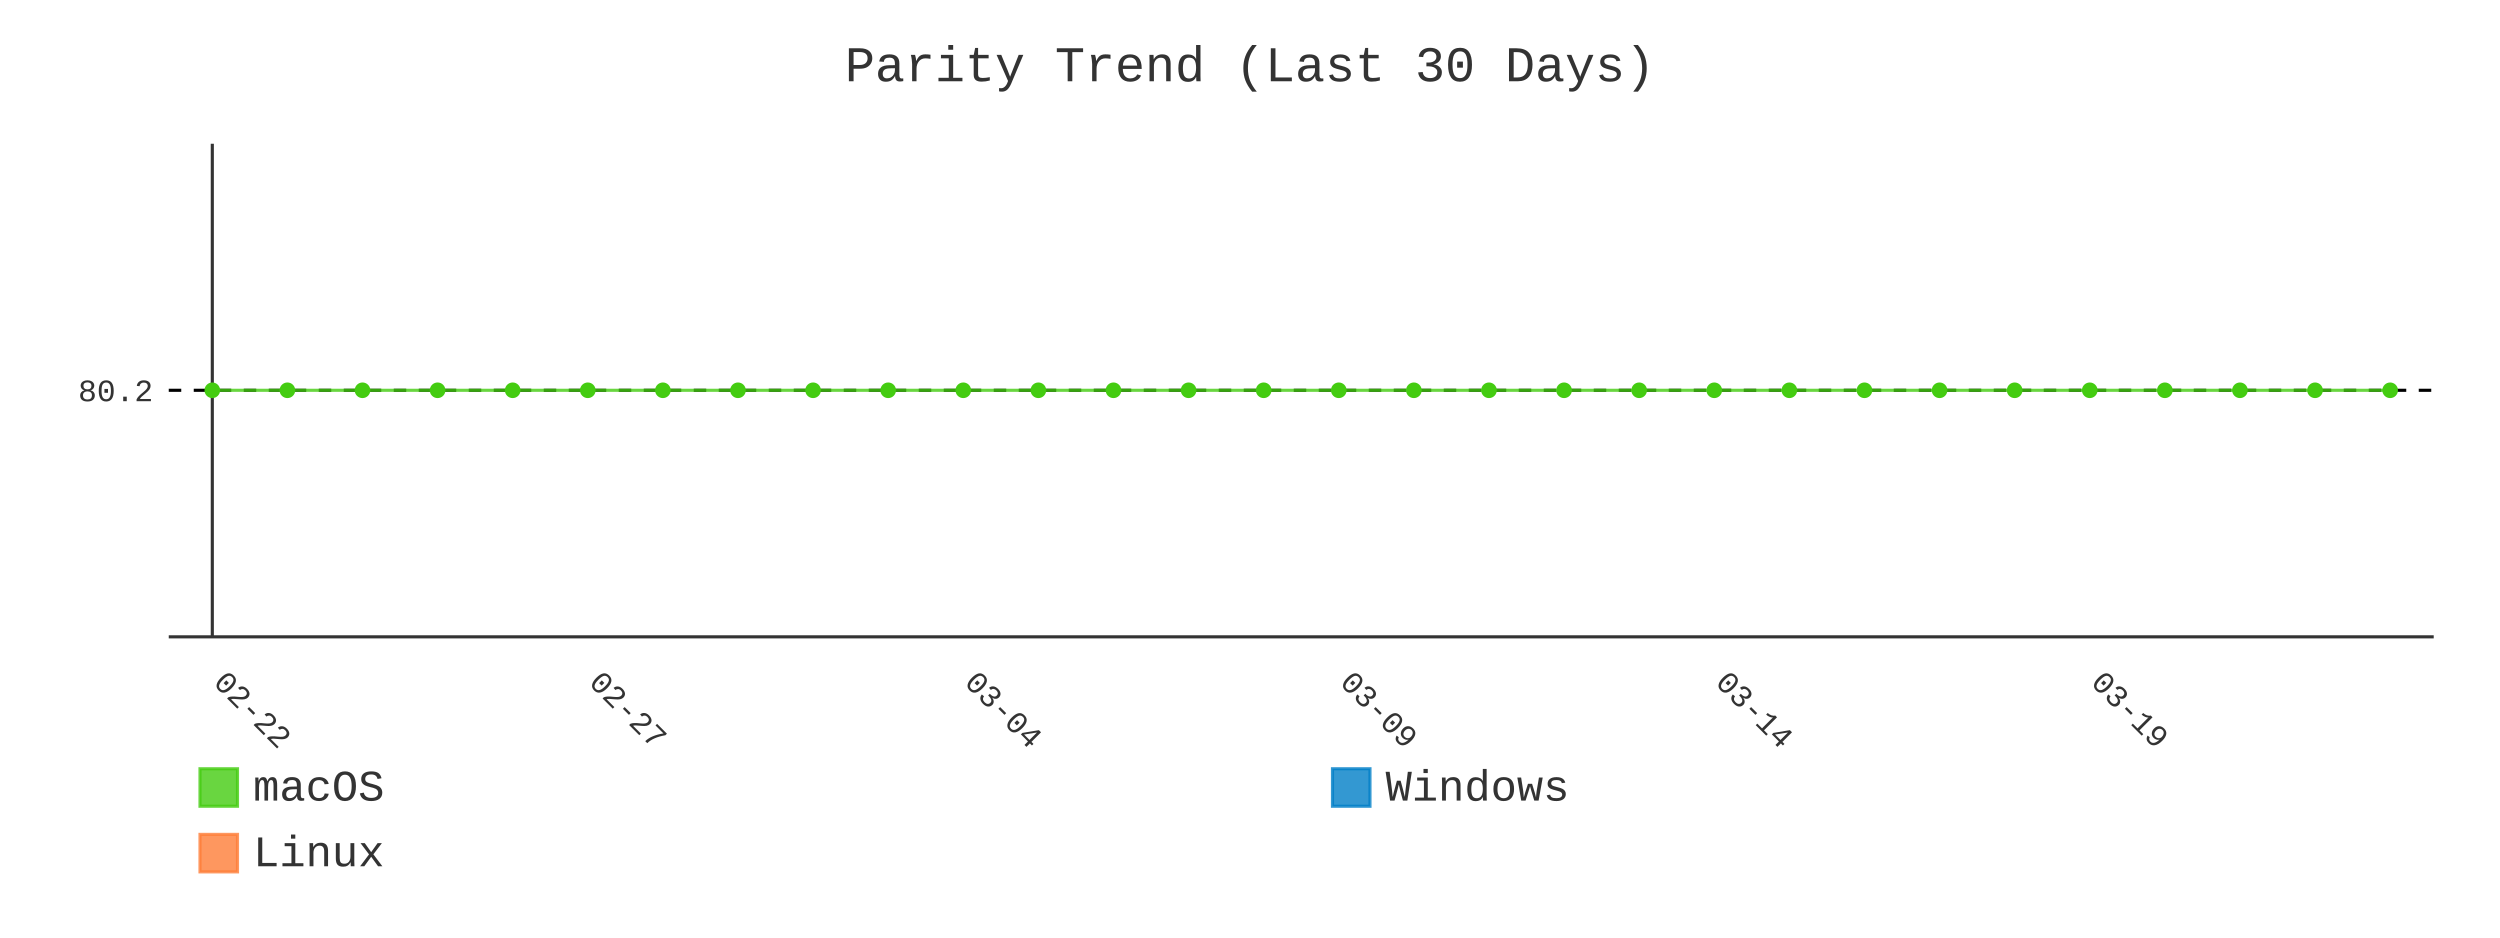
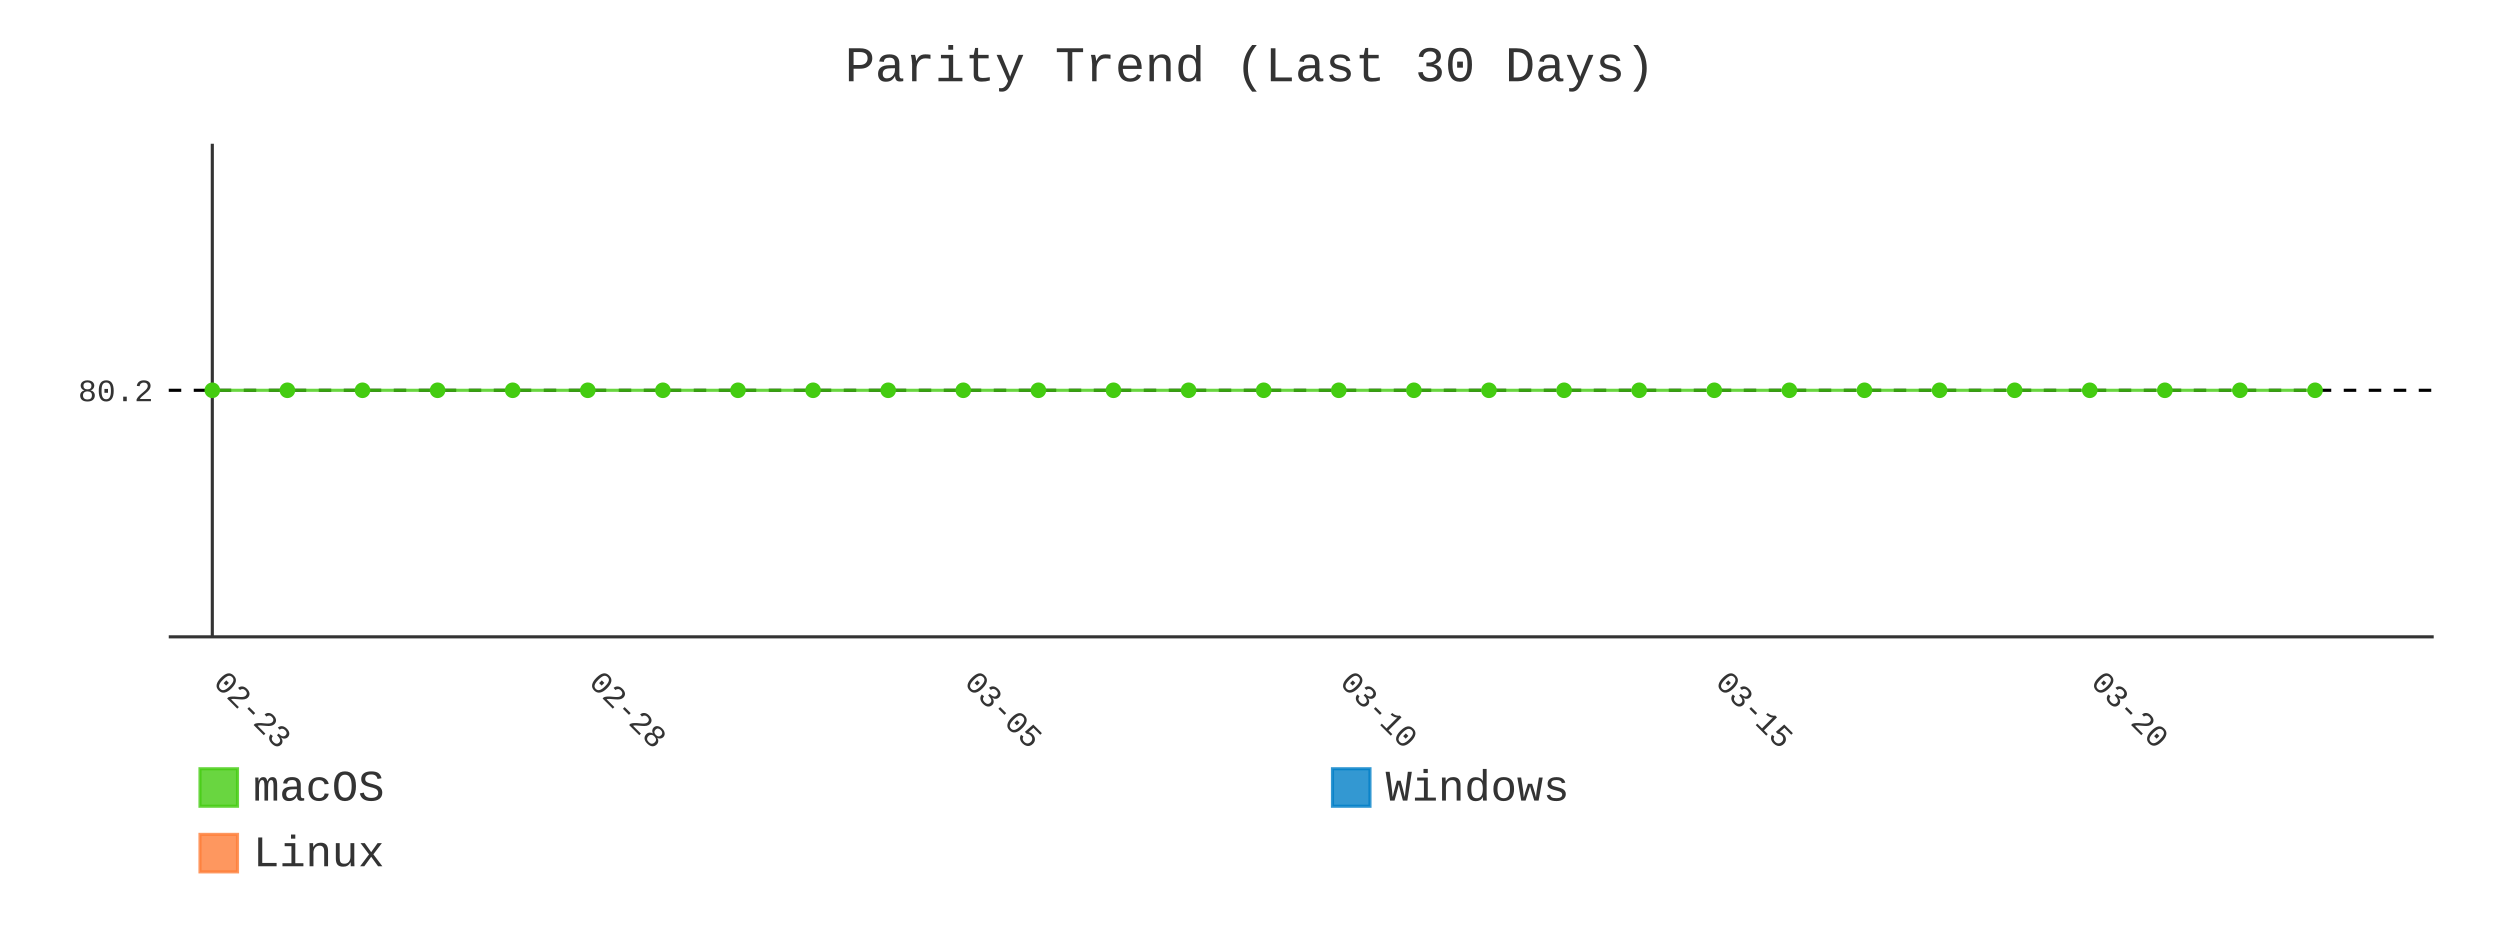
- <svg xmlns="http://www.w3.org/2000/svg" id="chart-0df6ca3d-c55a-48aa-878a-c766ab364371" class="pygal-chart" viewBox="0 0 800 300">
+ <svg xmlns="http://www.w3.org/2000/svg" id="chart-d70101ec-7b67-47ea-93e0-b08b3a4d7a95" class="pygal-chart" viewBox="0 0 800 300">
  <defs>
-     <style type="text/css">#chart-0df6ca3d-c55a-48aa-878a-c766ab364371{-webkit-user-select:none;-webkit-font-smoothing:antialiased;font-family:Consolas,"Liberation Mono",Menlo,Courier,monospace}#chart-0df6ca3d-c55a-48aa-878a-c766ab364371 .title{font-family:Consolas,"Liberation Mono",Menlo,Courier,monospace;font-size:16px}#chart-0df6ca3d-c55a-48aa-878a-c766ab364371 .legends .legend text{font-family:Consolas,"Liberation Mono",Menlo,Courier,monospace;font-size:14px}#chart-0df6ca3d-c55a-48aa-878a-c766ab364371 .axis text{font-family:Consolas,"Liberation Mono",Menlo,Courier,monospace;font-size:10px}#chart-0df6ca3d-c55a-48aa-878a-c766ab364371 .axis text.major{font-family:Consolas,"Liberation Mono",Menlo,Courier,monospace;font-size:10px}#chart-0df6ca3d-c55a-48aa-878a-c766ab364371 .text-overlay text.value{font-family:Consolas,"Liberation Mono",Menlo,Courier,monospace;font-size:16px}#chart-0df6ca3d-c55a-48aa-878a-c766ab364371 .text-overlay text.label{font-family:Consolas,"Liberation Mono",Menlo,Courier,monospace;font-size:10px}#chart-0df6ca3d-c55a-48aa-878a-c766ab364371 .tooltip{font-family:Consolas,"Liberation Mono",Menlo,Courier,monospace;font-size:14px}#chart-0df6ca3d-c55a-48aa-878a-c766ab364371 text.no_data{font-family:Consolas,"Liberation Mono",Menlo,Courier,monospace;font-size:64px}
- #chart-0df6ca3d-c55a-48aa-878a-c766ab364371{background-color:transparent}#chart-0df6ca3d-c55a-48aa-878a-c766ab364371 path,#chart-0df6ca3d-c55a-48aa-878a-c766ab364371 line,#chart-0df6ca3d-c55a-48aa-878a-c766ab364371 rect,#chart-0df6ca3d-c55a-48aa-878a-c766ab364371 circle{-webkit-transition:400ms;-moz-transition:400ms;transition:400ms}#chart-0df6ca3d-c55a-48aa-878a-c766ab364371 .graph &gt; .background{fill:transparent}#chart-0df6ca3d-c55a-48aa-878a-c766ab364371 .plot &gt; .background{fill:transparent}#chart-0df6ca3d-c55a-48aa-878a-c766ab364371 .graph{fill:#333}#chart-0df6ca3d-c55a-48aa-878a-c766ab364371 text.no_data{fill:#333}#chart-0df6ca3d-c55a-48aa-878a-c766ab364371 .title{fill:#333}#chart-0df6ca3d-c55a-48aa-878a-c766ab364371 .legends .legend text{fill:#333}#chart-0df6ca3d-c55a-48aa-878a-c766ab364371 .legends .legend:hover text{fill:#333}#chart-0df6ca3d-c55a-48aa-878a-c766ab364371 .axis .line{stroke:#333}#chart-0df6ca3d-c55a-48aa-878a-c766ab364371 .axis .guide.line{stroke:#666}#chart-0df6ca3d-c55a-48aa-878a-c766ab364371 .axis .major.line{stroke:#333}#chart-0df6ca3d-c55a-48aa-878a-c766ab364371 .axis text.major{fill:#333}#chart-0df6ca3d-c55a-48aa-878a-c766ab364371 .axis.y .guides:hover .guide.line,#chart-0df6ca3d-c55a-48aa-878a-c766ab364371 .line-graph .axis.x .guides:hover .guide.line,#chart-0df6ca3d-c55a-48aa-878a-c766ab364371 .stackedline-graph .axis.x .guides:hover .guide.line,#chart-0df6ca3d-c55a-48aa-878a-c766ab364371 .xy-graph .axis.x .guides:hover .guide.line{stroke:#333}#chart-0df6ca3d-c55a-48aa-878a-c766ab364371 .axis .guides:hover text{fill:#333}#chart-0df6ca3d-c55a-48aa-878a-c766ab364371 .reactive{fill-opacity:.8;stroke-opacity:.8;stroke-width:1}#chart-0df6ca3d-c55a-48aa-878a-c766ab364371 .ci{stroke:#333}#chart-0df6ca3d-c55a-48aa-878a-c766ab364371 .reactive.active,#chart-0df6ca3d-c55a-48aa-878a-c766ab364371 .active .reactive{fill-opacity:.9;stroke-opacity:.9;stroke-width:4}#chart-0df6ca3d-c55a-48aa-878a-c766ab364371 .ci .reactive.active{stroke-width:1.5}#chart-0df6ca3d-c55a-48aa-878a-c766ab364371 .series text{fill:#333}#chart-0df6ca3d-c55a-48aa-878a-c766ab364371 .tooltip rect{fill:transparent;stroke:#333;-webkit-transition:opacity 400ms;-moz-transition:opacity 400ms;transition:opacity 400ms}#chart-0df6ca3d-c55a-48aa-878a-c766ab364371 .tooltip .label{fill:#333}#chart-0df6ca3d-c55a-48aa-878a-c766ab364371 .tooltip .label{fill:#333}#chart-0df6ca3d-c55a-48aa-878a-c766ab364371 .tooltip .legend{font-size:.8em;fill:#666}#chart-0df6ca3d-c55a-48aa-878a-c766ab364371 .tooltip .x_label{font-size:.6em;fill:#333}#chart-0df6ca3d-c55a-48aa-878a-c766ab364371 .tooltip .xlink{font-size:.5em;text-decoration:underline}#chart-0df6ca3d-c55a-48aa-878a-c766ab364371 .tooltip .value{font-size:1.5em}#chart-0df6ca3d-c55a-48aa-878a-c766ab364371 .bound{font-size:.5em}#chart-0df6ca3d-c55a-48aa-878a-c766ab364371 .max-value{font-size:.75em;fill:#666}#chart-0df6ca3d-c55a-48aa-878a-c766ab364371 .map-element{fill:transparent;stroke:#666 !important}#chart-0df6ca3d-c55a-48aa-878a-c766ab364371 .map-element .reactive{fill-opacity:inherit;stroke-opacity:inherit}#chart-0df6ca3d-c55a-48aa-878a-c766ab364371 .color-0,#chart-0df6ca3d-c55a-48aa-878a-c766ab364371 .color-0 a:visited{stroke:#4c1;fill:#4c1}#chart-0df6ca3d-c55a-48aa-878a-c766ab364371 .color-1,#chart-0df6ca3d-c55a-48aa-878a-c766ab364371 .color-1 a:visited{stroke:#007ec6;fill:#007ec6}#chart-0df6ca3d-c55a-48aa-878a-c766ab364371 .color-2,#chart-0df6ca3d-c55a-48aa-878a-c766ab364371 .color-2 a:visited{stroke:#fe7d37;fill:#fe7d37}#chart-0df6ca3d-c55a-48aa-878a-c766ab364371 .text-overlay .color-0 text{fill:black}#chart-0df6ca3d-c55a-48aa-878a-c766ab364371 .text-overlay .color-1 text{fill:black}#chart-0df6ca3d-c55a-48aa-878a-c766ab364371 .text-overlay .color-2 text{fill:black}#chart-0df6ca3d-c55a-48aa-878a-c766ab364371 .series{stroke-width:2}#chart-0df6ca3d-c55a-48aa-878a-c766ab364371 .series.serie-0{stroke-width:2}#chart-0df6ca3d-c55a-48aa-878a-c766ab364371 .series.serie-1{stroke-width:2}#chart-0df6ca3d-c55a-48aa-878a-c766ab364371 .series.serie-2{stroke-width:2}
- #chart-0df6ca3d-c55a-48aa-878a-c766ab364371 text.no_data{text-anchor:middle}#chart-0df6ca3d-c55a-48aa-878a-c766ab364371 .guide.line{fill:none}#chart-0df6ca3d-c55a-48aa-878a-c766ab364371 .centered{text-anchor:middle}#chart-0df6ca3d-c55a-48aa-878a-c766ab364371 .title{text-anchor:middle}#chart-0df6ca3d-c55a-48aa-878a-c766ab364371 .legends .legend text{fill-opacity:1}#chart-0df6ca3d-c55a-48aa-878a-c766ab364371 .axis.x text{text-anchor:middle}#chart-0df6ca3d-c55a-48aa-878a-c766ab364371 .axis.x:not(.web) text[transform]{text-anchor:start}#chart-0df6ca3d-c55a-48aa-878a-c766ab364371 .axis.x:not(.web) text[transform].backwards{text-anchor:end}#chart-0df6ca3d-c55a-48aa-878a-c766ab364371 .axis.y text{text-anchor:end}#chart-0df6ca3d-c55a-48aa-878a-c766ab364371 .axis.y text[transform].backwards{text-anchor:start}#chart-0df6ca3d-c55a-48aa-878a-c766ab364371 .axis.y2 text{text-anchor:start}#chart-0df6ca3d-c55a-48aa-878a-c766ab364371 .axis.y2 text[transform].backwards{text-anchor:end}#chart-0df6ca3d-c55a-48aa-878a-c766ab364371 .axis .guide.line{stroke-dasharray:4,4;stroke:black}#chart-0df6ca3d-c55a-48aa-878a-c766ab364371 .axis .major.guide.line{stroke-dasharray:6,6;stroke:black}#chart-0df6ca3d-c55a-48aa-878a-c766ab364371 .horizontal .axis.y .guide.line,#chart-0df6ca3d-c55a-48aa-878a-c766ab364371 .horizontal .axis.y2 .guide.line,#chart-0df6ca3d-c55a-48aa-878a-c766ab364371 .vertical .axis.x .guide.line{opacity:0}#chart-0df6ca3d-c55a-48aa-878a-c766ab364371 .horizontal .axis.always_show .guide.line,#chart-0df6ca3d-c55a-48aa-878a-c766ab364371 .vertical .axis.always_show .guide.line{opacity:1 !important}#chart-0df6ca3d-c55a-48aa-878a-c766ab364371 .axis.y .guides:hover .guide.line,#chart-0df6ca3d-c55a-48aa-878a-c766ab364371 .axis.y2 .guides:hover .guide.line,#chart-0df6ca3d-c55a-48aa-878a-c766ab364371 .axis.x .guides:hover .guide.line{opacity:1}#chart-0df6ca3d-c55a-48aa-878a-c766ab364371 .axis .guides:hover text{opacity:1}#chart-0df6ca3d-c55a-48aa-878a-c766ab364371 .nofill{fill:none}#chart-0df6ca3d-c55a-48aa-878a-c766ab364371 .subtle-fill{fill-opacity:.2}#chart-0df6ca3d-c55a-48aa-878a-c766ab364371 .dot{stroke-width:1px;fill-opacity:1;stroke-opacity:1}#chart-0df6ca3d-c55a-48aa-878a-c766ab364371 .dot.active{stroke-width:5px}#chart-0df6ca3d-c55a-48aa-878a-c766ab364371 .dot.negative{fill:transparent}#chart-0df6ca3d-c55a-48aa-878a-c766ab364371 text,#chart-0df6ca3d-c55a-48aa-878a-c766ab364371 tspan{stroke:none !important}#chart-0df6ca3d-c55a-48aa-878a-c766ab364371 .series text.active{opacity:1}#chart-0df6ca3d-c55a-48aa-878a-c766ab364371 .tooltip rect{fill-opacity:.95;stroke-width:.5}#chart-0df6ca3d-c55a-48aa-878a-c766ab364371 .tooltip text{fill-opacity:1}#chart-0df6ca3d-c55a-48aa-878a-c766ab364371 .showable{visibility:hidden}#chart-0df6ca3d-c55a-48aa-878a-c766ab364371 .showable.shown{visibility:visible}#chart-0df6ca3d-c55a-48aa-878a-c766ab364371 .gauge-background{fill:rgba(229,229,229,1);stroke:none}#chart-0df6ca3d-c55a-48aa-878a-c766ab364371 .bg-lines{stroke:transparent;stroke-width:2px}</style>
+     <style type="text/css">#chart-d70101ec-7b67-47ea-93e0-b08b3a4d7a95{-webkit-user-select:none;-webkit-font-smoothing:antialiased;font-family:Consolas,"Liberation Mono",Menlo,Courier,monospace}#chart-d70101ec-7b67-47ea-93e0-b08b3a4d7a95 .title{font-family:Consolas,"Liberation Mono",Menlo,Courier,monospace;font-size:16px}#chart-d70101ec-7b67-47ea-93e0-b08b3a4d7a95 .legends .legend text{font-family:Consolas,"Liberation Mono",Menlo,Courier,monospace;font-size:14px}#chart-d70101ec-7b67-47ea-93e0-b08b3a4d7a95 .axis text{font-family:Consolas,"Liberation Mono",Menlo,Courier,monospace;font-size:10px}#chart-d70101ec-7b67-47ea-93e0-b08b3a4d7a95 .axis text.major{font-family:Consolas,"Liberation Mono",Menlo,Courier,monospace;font-size:10px}#chart-d70101ec-7b67-47ea-93e0-b08b3a4d7a95 .text-overlay text.value{font-family:Consolas,"Liberation Mono",Menlo,Courier,monospace;font-size:16px}#chart-d70101ec-7b67-47ea-93e0-b08b3a4d7a95 .text-overlay text.label{font-family:Consolas,"Liberation Mono",Menlo,Courier,monospace;font-size:10px}#chart-d70101ec-7b67-47ea-93e0-b08b3a4d7a95 .tooltip{font-family:Consolas,"Liberation Mono",Menlo,Courier,monospace;font-size:14px}#chart-d70101ec-7b67-47ea-93e0-b08b3a4d7a95 text.no_data{font-family:Consolas,"Liberation Mono",Menlo,Courier,monospace;font-size:64px}
+ #chart-d70101ec-7b67-47ea-93e0-b08b3a4d7a95{background-color:transparent}#chart-d70101ec-7b67-47ea-93e0-b08b3a4d7a95 path,#chart-d70101ec-7b67-47ea-93e0-b08b3a4d7a95 line,#chart-d70101ec-7b67-47ea-93e0-b08b3a4d7a95 rect,#chart-d70101ec-7b67-47ea-93e0-b08b3a4d7a95 circle{-webkit-transition:400ms;-moz-transition:400ms;transition:400ms}#chart-d70101ec-7b67-47ea-93e0-b08b3a4d7a95 .graph &gt; .background{fill:transparent}#chart-d70101ec-7b67-47ea-93e0-b08b3a4d7a95 .plot &gt; .background{fill:transparent}#chart-d70101ec-7b67-47ea-93e0-b08b3a4d7a95 .graph{fill:#333}#chart-d70101ec-7b67-47ea-93e0-b08b3a4d7a95 text.no_data{fill:#333}#chart-d70101ec-7b67-47ea-93e0-b08b3a4d7a95 .title{fill:#333}#chart-d70101ec-7b67-47ea-93e0-b08b3a4d7a95 .legends .legend text{fill:#333}#chart-d70101ec-7b67-47ea-93e0-b08b3a4d7a95 .legends .legend:hover text{fill:#333}#chart-d70101ec-7b67-47ea-93e0-b08b3a4d7a95 .axis .line{stroke:#333}#chart-d70101ec-7b67-47ea-93e0-b08b3a4d7a95 .axis .guide.line{stroke:#666}#chart-d70101ec-7b67-47ea-93e0-b08b3a4d7a95 .axis .major.line{stroke:#333}#chart-d70101ec-7b67-47ea-93e0-b08b3a4d7a95 .axis text.major{fill:#333}#chart-d70101ec-7b67-47ea-93e0-b08b3a4d7a95 .axis.y .guides:hover .guide.line,#chart-d70101ec-7b67-47ea-93e0-b08b3a4d7a95 .line-graph .axis.x .guides:hover .guide.line,#chart-d70101ec-7b67-47ea-93e0-b08b3a4d7a95 .stackedline-graph .axis.x .guides:hover .guide.line,#chart-d70101ec-7b67-47ea-93e0-b08b3a4d7a95 .xy-graph .axis.x .guides:hover .guide.line{stroke:#333}#chart-d70101ec-7b67-47ea-93e0-b08b3a4d7a95 .axis .guides:hover text{fill:#333}#chart-d70101ec-7b67-47ea-93e0-b08b3a4d7a95 .reactive{fill-opacity:.8;stroke-opacity:.8;stroke-width:1}#chart-d70101ec-7b67-47ea-93e0-b08b3a4d7a95 .ci{stroke:#333}#chart-d70101ec-7b67-47ea-93e0-b08b3a4d7a95 .reactive.active,#chart-d70101ec-7b67-47ea-93e0-b08b3a4d7a95 .active .reactive{fill-opacity:.9;stroke-opacity:.9;stroke-width:4}#chart-d70101ec-7b67-47ea-93e0-b08b3a4d7a95 .ci .reactive.active{stroke-width:1.5}#chart-d70101ec-7b67-47ea-93e0-b08b3a4d7a95 .series text{fill:#333}#chart-d70101ec-7b67-47ea-93e0-b08b3a4d7a95 .tooltip rect{fill:transparent;stroke:#333;-webkit-transition:opacity 400ms;-moz-transition:opacity 400ms;transition:opacity 400ms}#chart-d70101ec-7b67-47ea-93e0-b08b3a4d7a95 .tooltip .label{fill:#333}#chart-d70101ec-7b67-47ea-93e0-b08b3a4d7a95 .tooltip .label{fill:#333}#chart-d70101ec-7b67-47ea-93e0-b08b3a4d7a95 .tooltip .legend{font-size:.8em;fill:#666}#chart-d70101ec-7b67-47ea-93e0-b08b3a4d7a95 .tooltip .x_label{font-size:.6em;fill:#333}#chart-d70101ec-7b67-47ea-93e0-b08b3a4d7a95 .tooltip .xlink{font-size:.5em;text-decoration:underline}#chart-d70101ec-7b67-47ea-93e0-b08b3a4d7a95 .tooltip .value{font-size:1.5em}#chart-d70101ec-7b67-47ea-93e0-b08b3a4d7a95 .bound{font-size:.5em}#chart-d70101ec-7b67-47ea-93e0-b08b3a4d7a95 .max-value{font-size:.75em;fill:#666}#chart-d70101ec-7b67-47ea-93e0-b08b3a4d7a95 .map-element{fill:transparent;stroke:#666 !important}#chart-d70101ec-7b67-47ea-93e0-b08b3a4d7a95 .map-element .reactive{fill-opacity:inherit;stroke-opacity:inherit}#chart-d70101ec-7b67-47ea-93e0-b08b3a4d7a95 .color-0,#chart-d70101ec-7b67-47ea-93e0-b08b3a4d7a95 .color-0 a:visited{stroke:#4c1;fill:#4c1}#chart-d70101ec-7b67-47ea-93e0-b08b3a4d7a95 .color-1,#chart-d70101ec-7b67-47ea-93e0-b08b3a4d7a95 .color-1 a:visited{stroke:#007ec6;fill:#007ec6}#chart-d70101ec-7b67-47ea-93e0-b08b3a4d7a95 .color-2,#chart-d70101ec-7b67-47ea-93e0-b08b3a4d7a95 .color-2 a:visited{stroke:#fe7d37;fill:#fe7d37}#chart-d70101ec-7b67-47ea-93e0-b08b3a4d7a95 .text-overlay .color-0 text{fill:black}#chart-d70101ec-7b67-47ea-93e0-b08b3a4d7a95 .text-overlay .color-1 text{fill:black}#chart-d70101ec-7b67-47ea-93e0-b08b3a4d7a95 .text-overlay .color-2 text{fill:black}#chart-d70101ec-7b67-47ea-93e0-b08b3a4d7a95 .series{stroke-width:2}#chart-d70101ec-7b67-47ea-93e0-b08b3a4d7a95 .series.serie-0{stroke-width:2}#chart-d70101ec-7b67-47ea-93e0-b08b3a4d7a95 .series.serie-1{stroke-width:2}#chart-d70101ec-7b67-47ea-93e0-b08b3a4d7a95 .series.serie-2{stroke-width:2}
+ #chart-d70101ec-7b67-47ea-93e0-b08b3a4d7a95 text.no_data{text-anchor:middle}#chart-d70101ec-7b67-47ea-93e0-b08b3a4d7a95 .guide.line{fill:none}#chart-d70101ec-7b67-47ea-93e0-b08b3a4d7a95 .centered{text-anchor:middle}#chart-d70101ec-7b67-47ea-93e0-b08b3a4d7a95 .title{text-anchor:middle}#chart-d70101ec-7b67-47ea-93e0-b08b3a4d7a95 .legends .legend text{fill-opacity:1}#chart-d70101ec-7b67-47ea-93e0-b08b3a4d7a95 .axis.x text{text-anchor:middle}#chart-d70101ec-7b67-47ea-93e0-b08b3a4d7a95 .axis.x:not(.web) text[transform]{text-anchor:start}#chart-d70101ec-7b67-47ea-93e0-b08b3a4d7a95 .axis.x:not(.web) text[transform].backwards{text-anchor:end}#chart-d70101ec-7b67-47ea-93e0-b08b3a4d7a95 .axis.y text{text-anchor:end}#chart-d70101ec-7b67-47ea-93e0-b08b3a4d7a95 .axis.y text[transform].backwards{text-anchor:start}#chart-d70101ec-7b67-47ea-93e0-b08b3a4d7a95 .axis.y2 text{text-anchor:start}#chart-d70101ec-7b67-47ea-93e0-b08b3a4d7a95 .axis.y2 text[transform].backwards{text-anchor:end}#chart-d70101ec-7b67-47ea-93e0-b08b3a4d7a95 .axis .guide.line{stroke-dasharray:4,4;stroke:black}#chart-d70101ec-7b67-47ea-93e0-b08b3a4d7a95 .axis .major.guide.line{stroke-dasharray:6,6;stroke:black}#chart-d70101ec-7b67-47ea-93e0-b08b3a4d7a95 .horizontal .axis.y .guide.line,#chart-d70101ec-7b67-47ea-93e0-b08b3a4d7a95 .horizontal .axis.y2 .guide.line,#chart-d70101ec-7b67-47ea-93e0-b08b3a4d7a95 .vertical .axis.x .guide.line{opacity:0}#chart-d70101ec-7b67-47ea-93e0-b08b3a4d7a95 .horizontal .axis.always_show .guide.line,#chart-d70101ec-7b67-47ea-93e0-b08b3a4d7a95 .vertical .axis.always_show .guide.line{opacity:1 !important}#chart-d70101ec-7b67-47ea-93e0-b08b3a4d7a95 .axis.y .guides:hover .guide.line,#chart-d70101ec-7b67-47ea-93e0-b08b3a4d7a95 .axis.y2 .guides:hover .guide.line,#chart-d70101ec-7b67-47ea-93e0-b08b3a4d7a95 .axis.x .guides:hover .guide.line{opacity:1}#chart-d70101ec-7b67-47ea-93e0-b08b3a4d7a95 .axis .guides:hover text{opacity:1}#chart-d70101ec-7b67-47ea-93e0-b08b3a4d7a95 .nofill{fill:none}#chart-d70101ec-7b67-47ea-93e0-b08b3a4d7a95 .subtle-fill{fill-opacity:.2}#chart-d70101ec-7b67-47ea-93e0-b08b3a4d7a95 .dot{stroke-width:1px;fill-opacity:1;stroke-opacity:1}#chart-d70101ec-7b67-47ea-93e0-b08b3a4d7a95 .dot.active{stroke-width:5px}#chart-d70101ec-7b67-47ea-93e0-b08b3a4d7a95 .dot.negative{fill:transparent}#chart-d70101ec-7b67-47ea-93e0-b08b3a4d7a95 text,#chart-d70101ec-7b67-47ea-93e0-b08b3a4d7a95 tspan{stroke:none !important}#chart-d70101ec-7b67-47ea-93e0-b08b3a4d7a95 .series text.active{opacity:1}#chart-d70101ec-7b67-47ea-93e0-b08b3a4d7a95 .tooltip rect{fill-opacity:.95;stroke-width:.5}#chart-d70101ec-7b67-47ea-93e0-b08b3a4d7a95 .tooltip text{fill-opacity:1}#chart-d70101ec-7b67-47ea-93e0-b08b3a4d7a95 .showable{visibility:hidden}#chart-d70101ec-7b67-47ea-93e0-b08b3a4d7a95 .showable.shown{visibility:visible}#chart-d70101ec-7b67-47ea-93e0-b08b3a4d7a95 .gauge-background{fill:rgba(229,229,229,1);stroke:none}#chart-d70101ec-7b67-47ea-93e0-b08b3a4d7a95 .bg-lines{stroke:transparent;stroke-width:2px}</style>
  </defs>
  <g class="graph line-graph vertical">
    <rect x="0" y="0" width="800" height="300" class="background" />
    <g transform="translate(54, 46)" class="plot">
      <rect x="0" y="0" width="724.787" height="157.787" class="background" />
      <g class="axis y always_show">
        <path d="M0 157.787 h724.787" class="line" />
        <g class="guides">
          <path d="M0 78.893 h724.787" class="guide line" />
          <text x="-5" y="82.393" class="">80.2</text>
        </g>
      </g>
      <g class="axis x">
        <g class="guides">
          <path d="M13.938 0 v157.787" class="major line" />
-           <text x="13.938" y="172.787" class="major" transform="rotate(45 13.93821 172.7868)">02-22</text>
+           <text x="13.938" y="172.787" class="major" transform="rotate(45 13.93821 172.7868)">02-23</text>
        </g>
        <g class="guides">
          <path d="M134.095 0 v157.787" class="major guide line" />
-           <text x="134.095" y="172.787" class="major" transform="rotate(45 134.0952 172.7868)">02-27</text>
+           <text x="134.095" y="172.787" class="major" transform="rotate(45 134.0952 172.7868)">02-28</text>
        </g>
        <g class="guides">
          <path d="M254.252 0 v157.787" class="major guide line" />
-           <text x="254.252" y="172.787" class="major" transform="rotate(45 254.2521 172.7868)">03-04</text>
+           <text x="254.252" y="172.787" class="major" transform="rotate(45 254.2521 172.7868)">03-05</text>
        </g>
        <g class="guides">
          <path d="M374.409 0 v157.787" class="major guide line" />
-           <text x="374.409" y="172.787" class="major" transform="rotate(45 374.4091 172.7868)">03-09</text>
+           <text x="374.409" y="172.787" class="major" transform="rotate(45 374.4091 172.7868)">03-10</text>
        </g>
        <g class="guides">
          <path d="M494.566 0 v157.787" class="major guide line" />
-           <text x="494.566" y="172.787" class="major" transform="rotate(45 494.5661 172.7868)">03-14</text>
+           <text x="494.566" y="172.787" class="major" transform="rotate(45 494.5661 172.7868)">03-15</text>
        </g>
        <g class="guides">
          <path d="M614.723 0 v157.787" class="major guide line" />
-           <text x="614.723" y="172.787" class="major" transform="rotate(45 614.723 172.7868)">03-19</text>
+           <text x="614.723" y="172.787" class="major" transform="rotate(45 614.723 172.7868)">03-20</text>
        </g>
      </g>
      <g class="series serie-0 color-0">
-         <path d="M13.938 78.893 L37.97 78.893 62.001 78.893 86.032 78.893 110.064 78.893 134.095 78.893 158.127 78.893 182.158 78.893 206.189 78.893 230.221 78.893 254.252 78.893 278.284 78.893 302.315 78.893 326.346 78.893 350.378 78.893 374.409 78.893 398.44 78.893 422.472 78.893 446.503 78.893 470.535 78.893 494.566 78.893 518.597 78.893 542.629 78.893 566.66 78.893 590.692 78.893 614.723 78.893 638.754 78.893 662.786 78.893 686.817 78.893 710.849 78.893" class="line reactive nofill" />
+         <path d="M13.938 78.893 L37.97 78.893 62.001 78.893 86.032 78.893 110.064 78.893 134.095 78.893 158.127 78.893 182.158 78.893 206.189 78.893 230.221 78.893 254.252 78.893 278.284 78.893 302.315 78.893 326.346 78.893 350.378 78.893 374.409 78.893 398.44 78.893 422.472 78.893 446.503 78.893 470.535 78.893 494.566 78.893 518.597 78.893 542.629 78.893 566.66 78.893 590.692 78.893 614.723 78.893 638.754 78.893 662.786 78.893 686.817 78.893" class="line reactive nofill" />
      </g>
      <g class="series serie-1 color-1" />
      <g class="series serie-2 color-2" />
    </g>
    <g class="titles">
      <text x="400.0" y="26" class="title plot_title">Parity Trend (Last 30 Days)</text>
    </g>
    <g transform="translate(54, 46)" class="plot overlay">
      <g class="series serie-0 color-0">
        <g class="dots">
          <circle cx="13.938" cy="78.893" r="2" class="dot reactive tooltip-trigger" />
        </g>
        <g class="dots">
          <circle cx="37.97" cy="78.893" r="2" class="dot reactive tooltip-trigger" />
        </g>
        <g class="dots">
          <circle cx="62.001" cy="78.893" r="2" class="dot reactive tooltip-trigger" />
        </g>
        <g class="dots">
          <circle cx="86.032" cy="78.893" r="2" class="dot reactive tooltip-trigger" />
        </g>
        <g class="dots">
          <circle cx="110.064" cy="78.893" r="2" class="dot reactive tooltip-trigger" />
        </g>
        <g class="dots">
          <circle cx="134.095" cy="78.893" r="2" class="dot reactive tooltip-trigger" />
        </g>
        <g class="dots">
          <circle cx="158.127" cy="78.893" r="2" class="dot reactive tooltip-trigger" />
        </g>
        <g class="dots">
          <circle cx="182.158" cy="78.893" r="2" class="dot reactive tooltip-trigger" />
        </g>
        <g class="dots">
          <circle cx="206.189" cy="78.893" r="2" class="dot reactive tooltip-trigger" />
        </g>
        <g class="dots">
          <circle cx="230.221" cy="78.893" r="2" class="dot reactive tooltip-trigger" />
        </g>
        <g class="dots">
          <circle cx="254.252" cy="78.893" r="2" class="dot reactive tooltip-trigger" />
        </g>
        <g class="dots">
          <circle cx="278.284" cy="78.893" r="2" class="dot reactive tooltip-trigger" />
        </g>
        <g class="dots">
          <circle cx="302.315" cy="78.893" r="2" class="dot reactive tooltip-trigger" />
        </g>
        <g class="dots">
          <circle cx="326.346" cy="78.893" r="2" class="dot reactive tooltip-trigger" />
        </g>
        <g class="dots">
          <circle cx="350.378" cy="78.893" r="2" class="dot reactive tooltip-trigger" />
        </g>
        <g class="dots">
          <circle cx="374.409" cy="78.893" r="2" class="dot reactive tooltip-trigger" />
        </g>
        <g class="dots">
          <circle cx="398.44" cy="78.893" r="2" class="dot reactive tooltip-trigger" />
        </g>
        <g class="dots">
          <circle cx="422.472" cy="78.893" r="2" class="dot reactive tooltip-trigger" />
        </g>
        <g class="dots">
          <circle cx="446.503" cy="78.893" r="2" class="dot reactive tooltip-trigger" />
        </g>
        <g class="dots">
          <circle cx="470.535" cy="78.893" r="2" class="dot reactive tooltip-trigger" />
        </g>
        <g class="dots">
          <circle cx="494.566" cy="78.893" r="2" class="dot reactive tooltip-trigger" />
        </g>
        <g class="dots">
          <circle cx="518.597" cy="78.893" r="2" class="dot reactive tooltip-trigger" />
        </g>
        <g class="dots">
          <circle cx="542.629" cy="78.893" r="2" class="dot reactive tooltip-trigger" />
        </g>
        <g class="dots">
          <circle cx="566.66" cy="78.893" r="2" class="dot reactive tooltip-trigger" />
        </g>
        <g class="dots">
          <circle cx="590.692" cy="78.893" r="2" class="dot reactive tooltip-trigger" />
        </g>
        <g class="dots">
          <circle cx="614.723" cy="78.893" r="2" class="dot reactive tooltip-trigger" />
        </g>
        <g class="dots">
          <circle cx="638.754" cy="78.893" r="2" class="dot reactive tooltip-trigger" />
        </g>
        <g class="dots">
          <circle cx="662.786" cy="78.893" r="2" class="dot reactive tooltip-trigger" />
        </g>
        <g class="dots">
          <circle cx="686.817" cy="78.893" r="2" class="dot reactive tooltip-trigger" />
        </g>
-         <g class="dots">
-           <circle cx="710.849" cy="78.893" r="2" class="dot reactive tooltip-trigger" />
-         </g>
      </g>
      <g class="series serie-1 color-1" />
      <g class="series serie-2 color-2" />
    </g>
    <g transform="translate(54, 46)" class="plot text-overlay">
      <g class="series serie-0 color-0" />
      <g class="series serie-1 color-1" />
      <g class="series serie-2 color-2" />
    </g>
    <g transform="translate(54, 46)" class="plot tooltip-overlay">
      <g transform="translate(0 0)" style="opacity: 0" class="tooltip">
        <rect rx="0" ry="0" width="0" height="0" class="tooltip-box" />
        <g class="text" />
      </g>
    </g>
    <g transform="translate(64, 245)" class="legends">
      <g id="activate-serie-0" class="legend reactive activate-serie">
        <rect x="0.0" y="1.0" width="12" height="12" class="color-0 reactive" />
        <text x="17.0" y="11.2">macOS</text>
      </g>
      <g id="activate-serie-1" class="legend reactive activate-serie">
        <rect x="362.393" y="1.0" width="12" height="12" class="color-1 reactive" />
        <text x="379.393" y="11.2">Windows</text>
      </g>
      <g id="activate-serie-2" class="legend reactive activate-serie">
        <rect x="0.0" y="22.0" width="12" height="12" class="color-2 reactive" />
        <text x="17.0" y="32.2">Linux</text>
      </g>
    </g>
  </g>
</svg>
